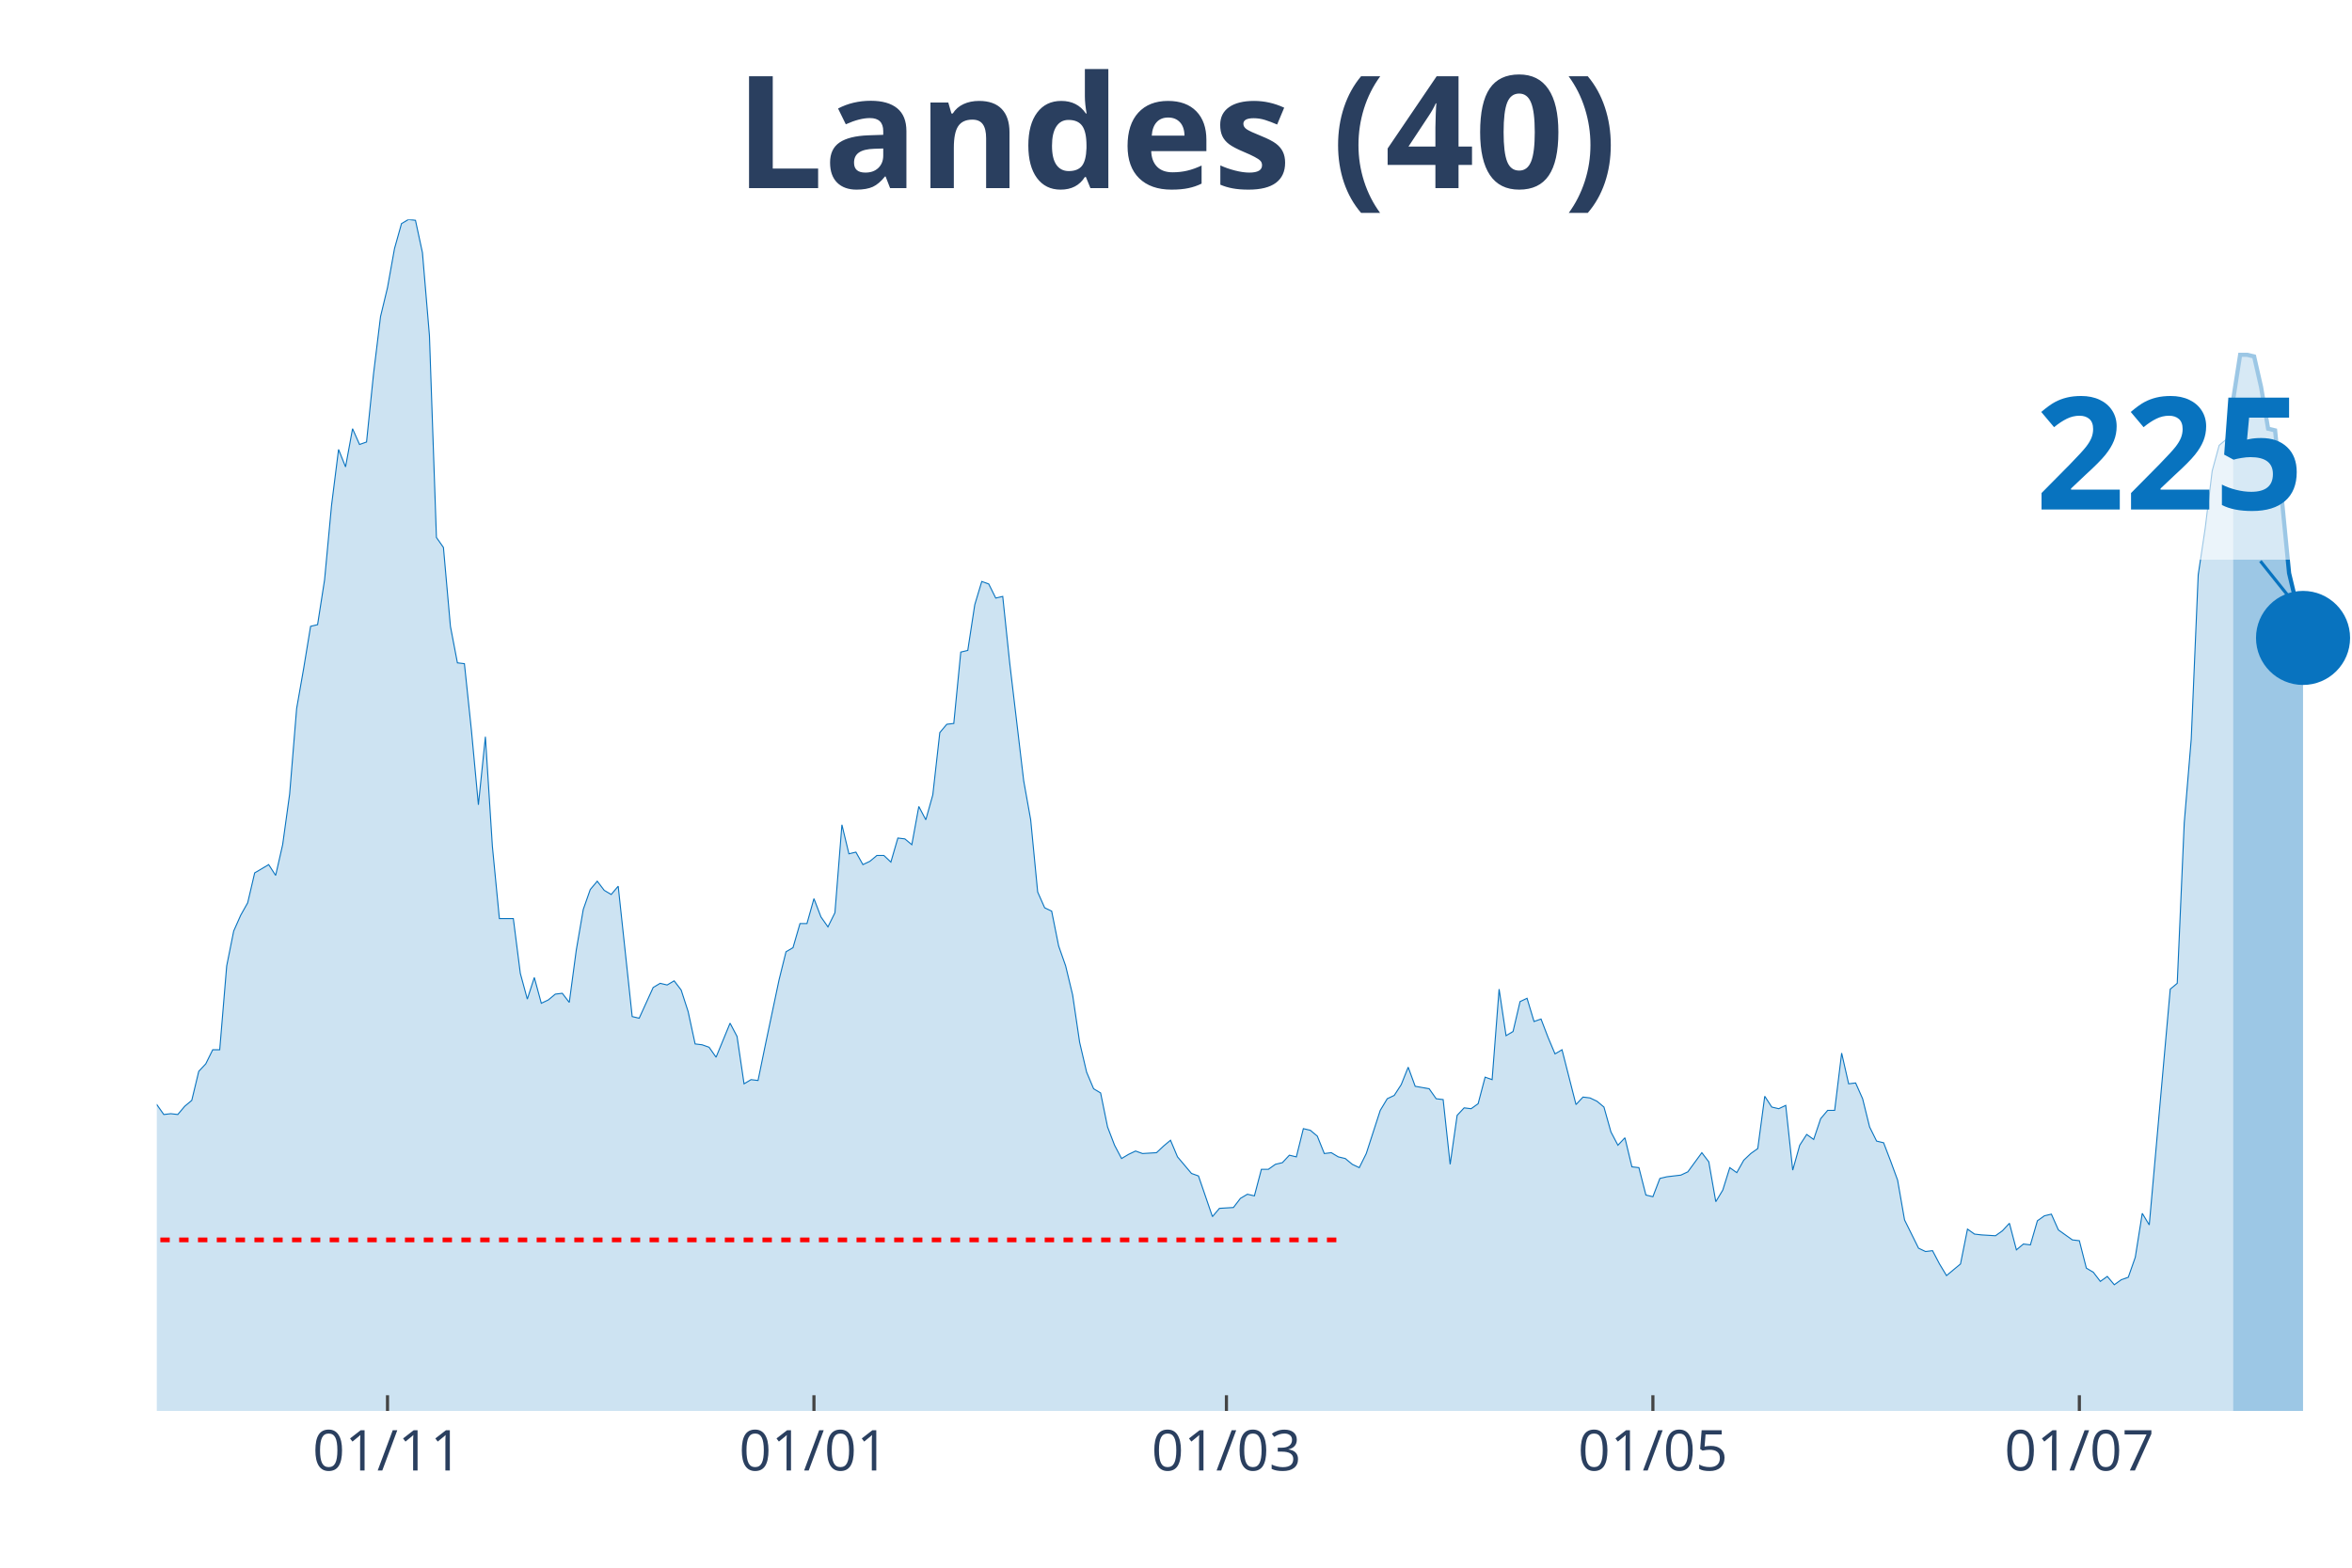
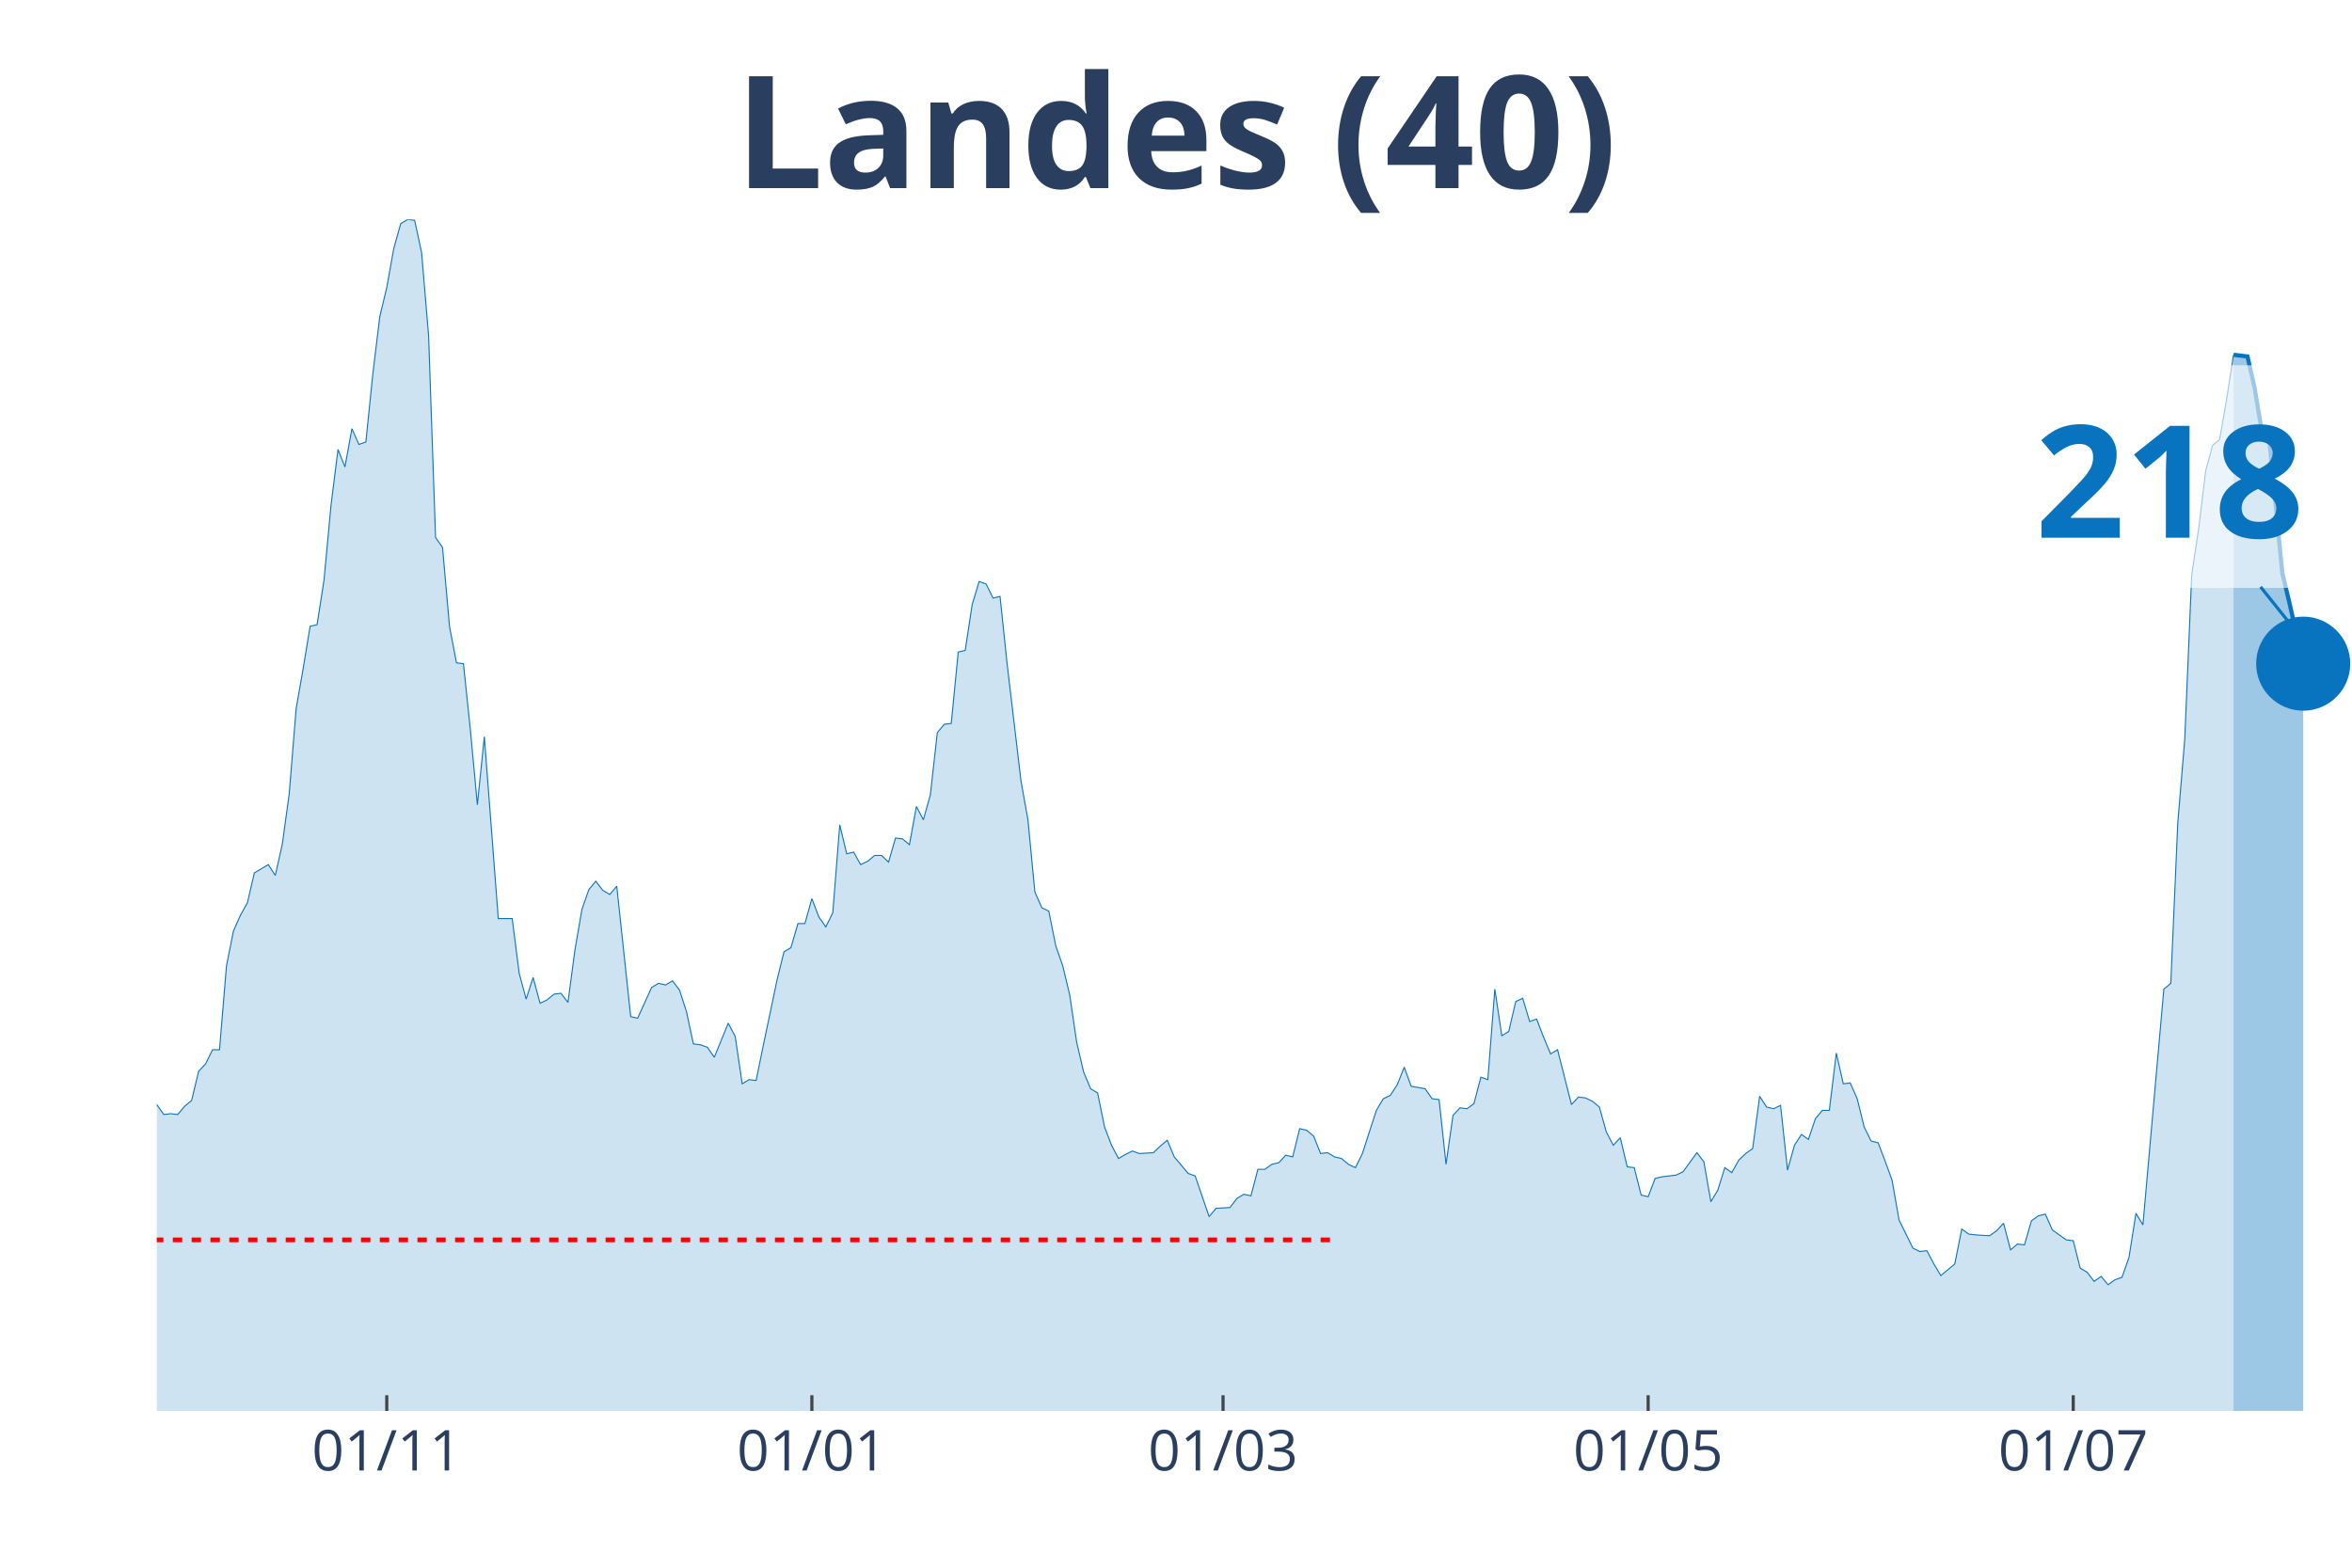
<svg xmlns="http://www.w3.org/2000/svg" class="main-svg" width="1125" height="750" style="" viewBox="0 0 750 500">
  <rect x="0" y="0" width="750" height="500" style="fill: rgb(0, 0, 0); fill-opacity: 0;" />
-   <defs id="defs-3d8cc5">
+   <defs id="defs-3ae683">
    <g class="clips">
-       <clipPath id="clip3d8cc5xyplot" class="plotclip">
+       <clipPath id="clip3ae683xyplot" class="plotclip">
        <rect width="700" height="380" />
      </clipPath>
-       <clipPath class="axesclip" id="clip3d8cc5x">
+       <clipPath class="axesclip" id="clip3ae683x">
        <rect x="50" y="0" width="700" height="500" />
      </clipPath>
-       <clipPath class="axesclip" id="clip3d8cc5y">
+       <clipPath class="axesclip" id="clip3ae683y">
        <rect x="0" y="70" width="750" height="380" />
      </clipPath>
-       <clipPath class="axesclip" id="clip3d8cc5xy">
+       <clipPath class="axesclip" id="clip3ae683xy">
        <rect x="50" y="70" width="700" height="380" />
      </clipPath>
    </g>
    <g class="gradients" />
  </defs>
  <g class="bglayer">
    <rect class="bg" x="50" y="70" width="700" height="380" style="fill: rgb(0, 0, 0); fill-opacity: 0; stroke-width: 0;" />
  </g>
  <g class="layer-below">
    <g class="imagelayer" />
    <g class="shapelayer" />
  </g>
  <g class="cartesianlayer">
    <g class="subplot xy">
      <g class="layer-subplot">
        <g class="shapelayer" />
        <g class="imagelayer" />
      </g>
      <g class="gridlayer">
        <g class="x">
-           <path class="xgrid crisp" transform="translate(123.57,0)" d="M0,70v380" style="stroke: rgb(255, 255, 255); stroke-opacity: 1; stroke-width: 1px;" />
-           <path class="xgrid crisp" transform="translate(259.55,0)" d="M0,70v380" style="stroke: rgb(255, 255, 255); stroke-opacity: 1; stroke-width: 1px;" />
-           <path class="xgrid crisp" transform="translate(391.08,0)" d="M0,70v380" style="stroke: rgb(255, 255, 255); stroke-opacity: 1; stroke-width: 1px;" />
-           <path class="xgrid crisp" transform="translate(527.07,0)" d="M0,70v380" style="stroke: rgb(255, 255, 255); stroke-opacity: 1; stroke-width: 1px;" />
-           <path class="xgrid crisp" transform="translate(663.06,0)" d="M0,70v380" style="stroke: rgb(255, 255, 255); stroke-opacity: 1; stroke-width: 1px;" />
+           <path class="xgrid crisp" transform="translate(123.33,0)" d="M0,70v380" style="stroke: rgb(255, 255, 255); stroke-opacity: 1; stroke-width: 1px;" />
+           <path class="xgrid crisp" transform="translate(258.89,0)" d="M0,70v380" style="stroke: rgb(255, 255, 255); stroke-opacity: 1; stroke-width: 1px;" />
+           <path class="xgrid crisp" transform="translate(390,0)" d="M0,70v380" style="stroke: rgb(255, 255, 255); stroke-opacity: 1; stroke-width: 1px;" />
+           <path class="xgrid crisp" transform="translate(525.56,0)" d="M0,70v380" style="stroke: rgb(255, 255, 255); stroke-opacity: 1; stroke-width: 1px;" />
+           <path class="xgrid crisp" transform="translate(661.11,0)" d="M0,70v380" style="stroke: rgb(255, 255, 255); stroke-opacity: 1; stroke-width: 1px;" />
        </g>
        <g class="y" />
      </g>
      <g class="zerolinelayer" />
      <path class="xlines-below" />
      <path class="ylines-below" />
      <g class="overlines-below" />
      <g class="xaxislayer-below" />
      <g class="yaxislayer-below" />
      <g class="overaxes-below" />
-       <g class="plot" transform="translate(50, 70)" clip-path="url('#clip3d8cc5xyplot')">
+       <g class="plot" transform="translate(50, 70)" clip-path="url('#clip3ae683xyplot')">
        <g class="scatterlayer mlayer">
-           <g class="trace scatter trace82724d" style="stroke-miterlimit: 2;">
+           <g class="trace scatter traced7bf7f" style="stroke-miterlimit: 2;">
            <g class="fills">
              <g>
-                 <path class="js-fill" d="M662.1,380L-303.18,380L-303.18,377.35L-209.55,378.68L-207.32,375.5L-202.87,375.76L-200.64,375.76L-191.72,377.35L-189.49,377.88L-180.57,377.62L-178.34,378.15L-171.66,376.03L-169.43,376.03L-158.28,377.88L-156.05,379.21L-127.07,377.35L-124.84,376.82L-104.78,374.7L-102.55,373.91L-100.32,373.11L-98.09,370.2L-91.4,365.7L-89.17,365.7L-75.8,354.31L-73.57,354.31L-69.11,350.08L-66.88,346.63L-60.19,337.1L-57.96,336.31L-51.27,317.77L-49.04,311.68L-46.82,305.85L-44.59,306.91L-42.36,307.44L-40.13,303.74L-35.67,295.53L-33.44,295.79L-31.21,288.64L-28.98,285.73L-26.75,284.67L-24.52,279.37L-22.29,278.31L-20.06,287.85L-17.83,287.32L-15.61,292.35L-13.38,292.08L-11.15,293.14L-8.92,293.14L-6.69,295.53L-2.23,283.61L0,282.29L2.23,285.46L4.46,285.2L6.69,285.46L8.92,282.82L11.15,280.96L13.38,271.69L15.61,269.31L17.83,264.81L20.06,264.81L22.29,238.06L24.52,226.94L26.75,221.91L28.98,217.94L31.21,208.4L35.67,205.76L37.9,209.2L40.13,199.4L42.36,183.25L44.59,155.97L46.82,143.26L49.04,129.76L51.27,129.23L53.5,114.93L55.73,91.09L57.96,73.35L60.19,78.91L62.42,66.73L64.65,71.76L66.88,70.97L69.11,49.25L71.34,30.98L73.57,21.71L75.8,9.27L78.03,1.32L80.25,0L82.48,0.26L84.71,10.59L86.94,37.07L89.17,101.42L91.4,104.6L93.63,129.76L95.86,141.41L98.09,141.67L100.32,162.86L102.55,186.69L104.78,164.98L107.01,199.93L109.24,222.97L113.69,222.97L115.92,240.45L118.15,248.66L120.38,241.77L122.61,249.98L124.84,248.92L127.07,247.07L129.3,246.8L131.53,249.71L133.76,233.03L135.99,220.06L138.22,213.7L140.45,211.05L142.68,213.97L144.9,215.29L147.13,212.64L151.59,254.22L153.82,254.75L158.28,244.95L160.51,243.62L162.74,244.15L164.97,242.83L167.2,245.74L169.43,252.63L171.66,262.95L173.89,263.22L176.11,264.01L178.34,267.19L182.8,256.33L185.03,260.57L187.26,275.67L189.49,274.34L191.72,274.61L193.95,263.75L198.41,242.56L200.64,233.56L202.87,232.24L205.1,224.56L207.32,224.56L209.55,216.61L211.78,222.44L214.01,225.62L216.24,221.11L218.47,193.05L220.7,202.31L222.93,201.78L225.16,205.76L227.39,204.7L229.62,202.84L231.85,202.84L234.08,204.96L236.31,197.28L238.54,197.55L240.76,199.4L242.99,187.22L245.22,191.46L247.45,183.51L249.68,163.65L251.91,161L254.14,160.74L256.37,137.97L258.6,137.44L260.83,122.87L263.06,115.46L265.29,116.25L267.52,120.75L269.75,120.22L271.97,141.41L276.43,179.01L278.66,191.46L280.89,214.49L283.12,219.53L285.35,220.59L287.58,231.71L289.81,238.06L292.04,247.33L294.27,262.43L296.5,271.96L298.73,277.25L300.96,278.58L303.18,289.44L305.41,295.26L307.64,299.5L309.87,298.17L312.1,297.11L314.33,297.91L318.79,297.64L321.02,295.53L323.25,293.67L325.48,298.97L329.94,304.26L332.17,305.06L336.62,318.03L338.85,315.39L343.31,315.12L345.54,312.21L347.77,310.89L350,311.41L352.23,302.94L354.46,302.94L356.69,301.35L358.92,300.82L361.15,298.44L363.38,298.97L365.61,289.97L367.83,290.49L370.06,292.35L372.29,297.91L374.52,297.64L376.75,298.97L378.98,299.5L381.21,301.35L383.44,302.41L385.67,297.91L390.13,284.14L392.36,280.43L394.59,279.37L396.82,275.93L399.04,270.37L401.27,276.46L405.73,277.25L407.96,280.43L410.19,280.7L412.42,301.35L414.65,285.73L416.88,283.34L419.11,283.61L421.34,282.02L423.57,273.55L425.8,274.34L428.03,245.48L430.25,260.31L432.48,258.98L434.71,249.45L436.94,248.39L439.17,255.8L441.4,255.01L443.63,260.84L445.86,266.13L448.09,264.81L452.55,282.29L454.78,279.9L457.01,280.17L459.24,281.23L461.46,283.08L463.69,291.02L465.92,295.26L468.15,292.88L470.38,302.15L472.61,302.41L474.84,311.15L477.07,311.68L479.3,305.85L481.53,305.32L485.99,304.79L488.22,303.74L492.68,297.64L494.9,300.56L497.13,313.27L499.36,309.56L501.59,302.41L503.82,304L506.05,300.03L508.28,297.91L510.51,296.32L512.74,279.64L514.97,283.08L517.2,283.61L519.43,282.55L521.66,303.21L523.89,295.26L526.11,291.82L528.34,293.41L530.57,286.79L532.8,284.14L535.03,284.14L537.26,265.87L539.49,275.67L541.72,275.4L543.95,280.43L546.18,289.44L548.41,293.94L550.64,294.47L552.87,300.29L555.1,306.38L557.32,319.09L561.78,328.1L564.01,329.16L566.24,328.89L568.47,333.13L570.7,336.84L572.93,334.98L575.16,333.13L577.39,322.01L579.62,323.6L581.85,323.86L586.31,324.13L588.54,322.54L590.76,320.15L592.99,328.63L595.22,326.77L597.45,327.04L599.68,319.36L601.91,317.77L604.14,317.24L606.37,322.27L610.83,325.45L613.06,325.71L615.29,334.45L617.52,335.78L619.75,338.69L621.97,337.1L624.2,339.75L626.43,338.16L628.66,337.37L630.89,331.01L633.12,316.98L635.35,320.68L642.04,245.48L644.27,243.62L646.5,192.52L648.73,165.77L650.96,113.34L653.18,98.51L655.41,80.24L657.64,72.03L659.87,70.17L662.1,57.46" style="fill: rgb(8, 115, 191); fill-opacity: 0.2; stroke-width: 0;" />
+                 <path class="js-fill" d="M662.22,380L-302.22,380L-302.22,377.35L-208.89,378.68L-206.67,375.5L-202.22,375.76L-200,375.76L-191.11,377.35L-188.89,377.88L-180,377.62L-177.78,378.15L-171.11,376.03L-168.89,376.03L-157.78,377.88L-155.56,379.21L-126.67,377.35L-124.44,376.82L-104.44,374.7L-102.22,373.91L-100,373.11L-97.78,370.2L-91.11,365.7L-88.89,365.7L-75.56,354.31L-73.33,354.31L-68.89,350.08L-66.67,346.63L-60,337.1L-57.78,336.31L-51.11,317.77L-48.89,311.68L-46.67,305.85L-44.44,306.91L-42.22,307.44L-40,303.74L-35.56,295.53L-33.33,295.79L-31.11,288.64L-28.89,285.73L-26.67,284.67L-24.44,279.37L-22.22,278.31L-20,287.85L-17.78,287.32L-15.56,292.35L-13.33,292.08L-11.11,293.14L-8.89,293.14L-6.67,295.53L-2.22,283.61L0,282.29L2.22,285.46L4.44,285.2L6.67,285.46L8.89,282.82L11.11,280.96L13.33,271.69L15.56,269.31L17.78,264.81L20,264.81L22.22,238.06L24.44,226.94L26.67,221.91L28.89,217.94L31.11,208.4L35.56,205.76L37.78,209.2L40,199.4L42.22,183.25L44.44,155.97L46.67,143.26L48.89,129.76L51.11,129.23L53.33,114.93L55.56,91.09L57.78,73.35L60,78.91L62.22,66.73L64.44,71.76L66.67,70.97L68.89,49.25L71.11,30.98L73.33,21.71L75.56,9.27L77.78,1.32L80,0L82.22,0.26L84.44,10.59L86.67,37.07L88.89,101.42L91.11,104.6L93.33,129.76L95.56,141.41L97.78,141.67L100,162.86L102.22,186.69L104.44,164.98L108.89,222.97L111.11,222.97L113.33,222.97L115.56,240.45L117.78,248.66L120,241.77L122.22,249.98L124.44,248.92L126.67,247.07L128.89,246.8L131.11,249.71L133.33,233.03L135.56,220.06L137.78,213.7L140,211.05L142.22,213.97L144.44,215.29L146.67,212.64L151.11,254.22L153.33,254.75L157.78,244.95L160,243.62L162.22,244.15L164.44,242.83L166.67,245.74L168.89,252.63L171.11,262.95L173.33,263.22L175.56,264.01L177.78,267.19L182.22,256.33L184.44,260.57L186.67,275.67L188.89,274.34L191.11,274.61L193.33,263.75L197.78,242.56L200,233.56L202.22,232.24L204.44,224.56L206.67,224.56L208.89,216.61L211.11,222.44L213.33,225.62L215.56,221.11L217.78,193.05L220,202.31L222.22,201.78L224.44,205.76L226.67,204.7L228.89,202.84L231.11,202.84L233.33,204.96L235.56,197.28L237.78,197.55L240,199.4L242.22,187.22L244.44,191.46L246.67,183.51L248.89,163.65L251.11,161L253.33,160.74L255.56,137.97L257.78,137.44L260,122.87L262.22,115.46L264.44,116.25L266.67,120.75L268.89,120.22L271.11,141.41L275.56,179.01L277.78,191.46L280,214.49L282.22,219.53L284.44,220.59L286.67,231.71L288.89,238.06L291.11,247.33L293.33,262.43L295.56,271.96L297.78,277.25L300,278.58L302.22,289.44L304.44,295.26L306.67,299.5L308.89,298.17L311.11,297.11L313.33,297.91L317.78,297.64L320,295.53L322.22,293.67L324.44,298.97L328.89,304.26L331.11,305.06L335.56,318.03L337.78,315.39L342.22,315.12L344.44,312.21L346.67,310.89L348.89,311.41L351.11,302.94L353.33,302.94L355.56,301.35L357.78,300.82L360,298.44L362.22,298.97L364.44,289.97L366.67,290.49L368.89,292.35L371.11,297.91L373.33,297.64L375.56,298.97L377.78,299.5L380,301.35L382.22,302.41L384.44,297.91L388.89,284.14L391.11,280.43L393.33,279.37L395.56,275.93L397.78,270.37L400,276.46L404.44,277.25L406.67,280.43L408.89,280.7L411.11,301.35L413.33,285.73L415.56,283.34L417.78,283.61L420,282.02L422.22,273.55L424.44,274.34L426.67,245.48L428.89,260.31L431.11,258.98L433.33,249.45L435.56,248.39L437.78,255.8L440,255.01L442.22,260.84L444.44,266.13L446.67,264.81L451.11,282.29L453.33,279.9L455.56,280.17L457.78,281.23L460,283.08L462.22,291.02L464.44,295.26L466.67,292.88L468.89,302.15L471.11,302.41L473.33,311.15L475.56,311.68L477.78,305.85L480,305.32L484.44,304.79L486.67,303.74L491.11,297.64L493.33,300.56L495.56,313.27L497.78,309.56L500,302.41L502.22,304L504.44,300.03L506.67,297.91L508.89,296.32L511.11,279.64L513.33,283.08L515.56,283.61L517.78,282.55L520,303.21L522.22,295.26L524.44,291.82L526.67,293.41L528.89,286.79L531.11,284.14L533.33,284.14L535.56,265.87L537.78,275.67L540,275.4L542.22,280.43L544.44,289.44L546.67,293.94L548.89,294.47L551.11,300.29L553.33,306.38L555.56,319.09L560,328.1L562.22,329.16L564.44,328.89L566.67,333.13L568.89,336.84L571.11,334.98L573.33,333.13L575.56,322.01L577.78,323.6L580,323.86L584.44,324.13L586.67,322.54L588.89,320.15L591.11,328.63L593.33,326.77L595.56,327.04L597.78,319.36L600,317.77L602.22,317.24L604.44,322.27L608.89,325.45L611.11,325.71L613.33,334.45L615.56,335.78L617.78,338.69L620,337.1L622.22,339.75L624.44,338.16L626.67,337.37L628.89,331.01L631.11,316.98L633.33,320.68L640,245.48L642.22,243.62L644.44,192.52L646.67,165.77L648.89,113.34L651.11,98.51L653.33,80.24L655.56,72.03L657.78,70.17L660,57.46L662.22,43.16" style="fill: rgb(8, 115, 191); fill-opacity: 0.2; stroke-width: 0;" />
              </g>
            </g>
            <g class="errorbars" />
            <g class="lines">
-               <path class="js-line" d="M-303.18,377.35L-209.55,378.68L-207.32,375.5L-202.87,375.76L-200.64,375.76L-191.72,377.35L-189.49,377.88L-180.57,377.62L-178.34,378.15L-171.66,376.03L-169.43,376.03L-158.28,377.88L-156.05,379.21L-127.07,377.35L-124.84,376.82L-104.78,374.7L-102.55,373.91L-100.32,373.11L-98.09,370.2L-91.4,365.7L-89.17,365.7L-75.8,354.31L-73.57,354.31L-69.11,350.08L-66.88,346.63L-60.19,337.1L-57.96,336.31L-51.27,317.77L-49.04,311.68L-46.82,305.85L-44.59,306.91L-42.36,307.44L-40.13,303.74L-35.67,295.53L-33.44,295.79L-31.21,288.64L-28.98,285.73L-26.75,284.67L-24.52,279.37L-22.29,278.31L-20.06,287.85L-17.83,287.32L-15.61,292.35L-13.38,292.08L-11.15,293.14L-8.92,293.14L-6.69,295.53L-2.23,283.61L0,282.29L2.23,285.46L4.46,285.2L6.69,285.46L8.92,282.82L11.15,280.96L13.38,271.69L15.61,269.31L17.83,264.81L20.06,264.81L22.29,238.06L24.52,226.94L26.75,221.91L28.98,217.94L31.21,208.4L35.67,205.76L37.9,209.2L40.13,199.4L42.36,183.25L44.59,155.97L46.82,143.26L49.04,129.76L51.27,129.23L53.5,114.93L55.73,91.09L57.96,73.35L60.19,78.91L62.42,66.73L64.65,71.76L66.88,70.97L69.11,49.25L71.34,30.98L73.57,21.71L75.8,9.27L78.03,1.32L80.25,0L82.48,0.26L84.71,10.59L86.94,37.07L89.17,101.42L91.4,104.6L93.63,129.76L95.86,141.41L98.09,141.67L100.32,162.86L102.55,186.69L104.78,164.98L107.01,199.93L109.24,222.97L113.69,222.97L115.92,240.45L118.15,248.66L120.38,241.77L122.61,249.98L124.84,248.92L127.07,247.07L129.3,246.8L131.53,249.71L133.76,233.03L135.99,220.06L138.22,213.7L140.45,211.05L142.68,213.97L144.9,215.29L147.13,212.64L151.59,254.22L153.82,254.75L158.28,244.95L160.51,243.62L162.74,244.15L164.97,242.83L167.2,245.74L169.43,252.63L171.66,262.95L173.89,263.22L176.11,264.01L178.34,267.19L182.8,256.33L185.03,260.57L187.26,275.67L189.49,274.34L191.72,274.61L193.95,263.75L198.41,242.56L200.64,233.56L202.87,232.24L205.1,224.56L207.32,224.56L209.55,216.61L211.78,222.44L214.01,225.62L216.24,221.11L218.47,193.05L220.7,202.31L222.93,201.78L225.16,205.76L227.39,204.7L229.62,202.84L231.85,202.84L234.08,204.96L236.31,197.28L238.54,197.55L240.76,199.4L242.99,187.22L245.22,191.46L247.45,183.51L249.68,163.65L251.91,161L254.14,160.74L256.37,137.97L258.6,137.44L260.83,122.87L263.06,115.46L265.29,116.25L267.52,120.75L269.75,120.22L271.97,141.41L276.43,179.01L278.66,191.46L280.89,214.49L283.12,219.53L285.35,220.59L287.58,231.71L289.81,238.06L292.04,247.33L294.27,262.43L296.5,271.96L298.73,277.25L300.96,278.58L303.18,289.44L305.41,295.26L307.64,299.5L309.87,298.17L312.1,297.11L314.33,297.91L318.79,297.64L321.02,295.53L323.25,293.67L325.48,298.97L329.94,304.26L332.17,305.06L336.62,318.03L338.85,315.39L343.31,315.12L345.54,312.21L347.77,310.89L350,311.41L352.23,302.94L354.46,302.94L356.69,301.35L358.92,300.82L361.15,298.44L363.38,298.97L365.61,289.97L367.83,290.49L370.06,292.35L372.29,297.91L374.52,297.64L376.75,298.97L378.98,299.5L381.21,301.35L383.44,302.41L385.67,297.91L390.13,284.14L392.36,280.43L394.59,279.37L396.82,275.93L399.04,270.37L401.27,276.46L405.73,277.25L407.96,280.43L410.19,280.7L412.42,301.35L414.65,285.73L416.88,283.34L419.11,283.61L421.34,282.02L423.57,273.55L425.8,274.34L428.03,245.48L430.25,260.31L432.48,258.98L434.71,249.45L436.94,248.39L439.17,255.8L441.4,255.01L443.63,260.84L445.86,266.13L448.09,264.81L452.55,282.29L454.78,279.9L457.01,280.17L459.24,281.23L461.46,283.08L463.69,291.02L465.92,295.26L468.15,292.88L470.38,302.15L472.61,302.41L474.84,311.15L477.07,311.68L479.3,305.85L481.53,305.32L485.99,304.79L488.22,303.74L492.68,297.64L494.9,300.56L497.13,313.27L499.36,309.56L501.59,302.41L503.82,304L506.05,300.03L508.28,297.91L510.51,296.32L512.74,279.64L514.97,283.08L517.2,283.61L519.43,282.55L521.66,303.21L523.89,295.26L526.11,291.82L528.34,293.41L530.57,286.79L532.8,284.14L535.03,284.14L537.26,265.87L539.49,275.67L541.72,275.4L543.95,280.43L546.18,289.44L548.41,293.94L550.64,294.47L552.87,300.29L555.1,306.38L557.32,319.09L561.78,328.1L564.01,329.16L566.24,328.89L568.47,333.13L570.7,336.84L572.93,334.98L575.16,333.13L577.39,322.01L579.62,323.6L581.85,323.86L586.31,324.13L588.54,322.54L590.76,320.15L592.99,328.63L595.22,326.77L597.45,327.04L599.68,319.36L601.91,317.77L604.14,317.24L606.37,322.27L610.83,325.45L613.06,325.71L615.29,334.45L617.52,335.78L619.75,338.69L621.97,337.1L624.2,339.75L626.43,338.16L628.66,337.37L630.89,331.01L633.12,316.98L635.35,320.68L642.04,245.48L644.27,243.62L646.5,192.52L648.73,165.77L650.96,113.34L653.18,98.51L655.41,80.24L657.64,72.03L659.87,70.17L662.1,57.46" style="vector-effect: non-scaling-stroke; fill: none; stroke: rgb(8, 115, 191); stroke-opacity: 1; stroke-width: 0.5px; opacity: 1;" />
+               <path class="js-line" d="M-302.22,377.35L-208.89,378.68L-206.67,375.5L-202.22,375.76L-200,375.76L-191.11,377.35L-188.89,377.88L-180,377.62L-177.78,378.15L-171.11,376.03L-168.89,376.03L-157.78,377.88L-155.56,379.21L-126.67,377.35L-124.44,376.82L-104.44,374.7L-102.22,373.91L-100,373.11L-97.78,370.2L-91.11,365.7L-88.89,365.7L-75.56,354.31L-73.33,354.31L-68.89,350.08L-66.67,346.63L-60,337.1L-57.78,336.31L-51.11,317.77L-48.89,311.68L-46.67,305.85L-44.44,306.91L-42.22,307.44L-40,303.74L-35.56,295.53L-33.33,295.79L-31.11,288.64L-28.89,285.73L-26.67,284.67L-24.44,279.37L-22.22,278.31L-20,287.85L-17.78,287.32L-15.56,292.35L-13.33,292.08L-11.11,293.14L-8.89,293.14L-6.67,295.53L-2.22,283.61L0,282.29L2.22,285.46L4.44,285.2L6.67,285.46L8.89,282.82L11.11,280.96L13.33,271.69L15.56,269.31L17.78,264.81L20,264.81L22.22,238.06L24.44,226.94L26.67,221.91L28.89,217.94L31.11,208.4L35.56,205.76L37.78,209.2L40,199.4L42.22,183.25L44.44,155.97L46.67,143.26L48.89,129.76L51.11,129.23L53.33,114.93L55.56,91.09L57.78,73.35L60,78.91L62.22,66.73L64.44,71.76L66.67,70.97L68.89,49.25L71.11,30.98L73.33,21.71L75.56,9.27L77.78,1.32L80,0L82.22,0.26L84.44,10.59L86.67,37.07L88.89,101.42L91.11,104.6L93.33,129.76L95.56,141.41L97.78,141.67L100,162.86L102.22,186.69L104.44,164.98L108.89,222.97L111.11,222.97L113.33,222.97L115.56,240.45L117.78,248.66L120,241.77L122.22,249.98L124.44,248.92L126.67,247.07L128.89,246.8L131.11,249.71L133.33,233.03L135.56,220.06L137.78,213.7L140,211.05L142.22,213.97L144.44,215.29L146.67,212.64L151.11,254.22L153.33,254.75L157.78,244.95L160,243.62L162.22,244.15L164.44,242.83L166.67,245.74L168.89,252.63L171.11,262.95L173.33,263.22L175.56,264.01L177.78,267.19L182.22,256.33L184.44,260.57L186.67,275.67L188.89,274.34L191.11,274.61L193.33,263.75L197.78,242.56L200,233.56L202.22,232.24L204.44,224.56L206.67,224.56L208.89,216.61L211.11,222.44L213.33,225.62L215.56,221.11L217.78,193.05L220,202.31L222.22,201.78L224.44,205.76L226.67,204.7L228.89,202.84L231.11,202.84L233.33,204.96L235.56,197.28L237.78,197.55L240,199.4L242.22,187.22L244.44,191.46L246.67,183.51L248.89,163.65L251.11,161L253.33,160.74L255.56,137.97L257.78,137.44L260,122.87L262.22,115.46L264.44,116.25L266.67,120.75L268.89,120.22L271.11,141.41L275.56,179.01L277.78,191.46L280,214.49L282.22,219.53L284.44,220.59L286.67,231.71L288.89,238.06L291.11,247.33L293.33,262.43L295.56,271.96L297.78,277.25L300,278.58L302.22,289.44L304.44,295.26L306.67,299.5L308.89,298.17L311.11,297.11L313.33,297.91L317.78,297.64L320,295.53L322.22,293.67L324.44,298.97L328.89,304.26L331.11,305.06L335.56,318.03L337.78,315.39L342.22,315.12L344.44,312.21L346.67,310.89L348.89,311.41L351.11,302.94L353.33,302.94L355.56,301.35L357.78,300.82L360,298.44L362.22,298.97L364.44,289.97L366.67,290.49L368.89,292.35L371.11,297.91L373.33,297.64L375.56,298.97L377.78,299.5L380,301.35L382.22,302.41L384.44,297.91L388.89,284.14L391.11,280.43L393.33,279.37L395.56,275.93L397.78,270.37L400,276.46L404.44,277.25L406.67,280.43L408.89,280.7L411.11,301.35L413.33,285.73L415.56,283.34L417.78,283.61L420,282.02L422.22,273.55L424.44,274.34L426.67,245.48L428.89,260.31L431.11,258.98L433.33,249.45L435.56,248.39L437.78,255.8L440,255.01L442.22,260.84L444.44,266.13L446.67,264.81L451.11,282.29L453.33,279.9L455.56,280.17L457.78,281.23L460,283.08L462.22,291.02L464.44,295.26L466.67,292.88L468.89,302.15L471.11,302.41L473.33,311.15L475.56,311.68L477.78,305.85L480,305.32L484.44,304.79L486.67,303.74L491.11,297.64L493.33,300.56L495.56,313.27L497.78,309.56L500,302.41L502.22,304L504.44,300.03L506.67,297.91L508.89,296.32L511.11,279.64L513.33,283.08L515.56,283.61L517.78,282.55L520,303.21L522.22,295.26L524.44,291.82L526.67,293.41L528.89,286.79L531.11,284.14L533.33,284.14L535.56,265.87L537.78,275.67L540,275.4L542.22,280.43L544.44,289.44L546.67,293.94L548.89,294.47L551.11,300.29L553.33,306.38L555.56,319.09L560,328.1L562.22,329.16L564.44,328.89L566.67,333.13L568.89,336.84L571.11,334.98L573.33,333.13L575.56,322.01L577.78,323.6L580,323.86L584.44,324.13L586.67,322.54L588.89,320.15L591.11,328.63L593.33,326.77L595.56,327.04L597.78,319.36L600,317.77L602.22,317.24L604.44,322.27L608.89,325.45L611.11,325.71L613.33,334.45L615.56,335.78L617.78,338.69L620,337.1L622.22,339.75L624.44,338.16L626.67,337.37L628.89,331.01L631.11,316.98L633.33,320.68L640,245.48L642.22,243.62L644.44,192.52L646.67,165.77L648.89,113.34L651.11,98.51L653.33,80.24L655.56,72.03L657.78,70.17L660,57.46L662.22,43.16" style="vector-effect: non-scaling-stroke; fill: none; stroke: rgb(8, 115, 191); stroke-opacity: 1; stroke-width: 0.5px; opacity: 1;" />
            </g>
            <g class="points" />
            <g class="text" />
          </g>
-           <g class="trace scatter traced820db" style="stroke-miterlimit: 2;">
+           <g class="trace scatter trace861b6a" style="stroke-miterlimit: 2;">
            <g class="fills">
              <g>
-                 <path class="js-fill" d="M684.39,380L662.1,380L662.1,57.46L664.33,43.16L666.56,43.16L668.79,43.69L671.02,53.49L673.25,66.73L675.48,67.26L679.94,112.81L682.17,122.08L684.39,133.46" style="fill: rgb(8, 115, 191); fill-opacity: 0.4; stroke-width: 0;" />
+                 <path class="js-fill" d="M684.44,380L662.22,380L662.22,43.16L666.67,43.69L668.89,53.49L671.11,66.73L673.33,67.26L677.78,112.81L680,122.08L684.44,141.67" style="fill: rgb(8, 115, 191); fill-opacity: 0.4; stroke-width: 0;" />
              </g>
            </g>
            <g class="errorbars" />
            <g class="lines">
-               <path class="js-line" d="M662.1,57.46L664.33,43.16L666.56,43.16L668.79,43.69L671.02,53.49L673.25,66.73L675.48,67.26L679.94,112.81L682.17,122.08L684.39,133.46" style="vector-effect: non-scaling-stroke; fill: none; stroke: rgb(8, 115, 191); stroke-opacity: 1; stroke-width: 2px; opacity: 1;" />
+               <path class="js-line" d="M662.22,43.16L666.67,43.69L668.89,53.49L671.11,66.73L673.33,67.26L677.78,112.81L680,122.08L684.44,141.67" style="vector-effect: non-scaling-stroke; fill: none; stroke: rgb(8, 115, 191); stroke-opacity: 1; stroke-width: 2px; opacity: 1;" />
            </g>
            <g class="points" />
            <g class="text" />
          </g>
-           <g class="trace scatter trace244ad1" style="stroke-miterlimit: 2; opacity: 1;">
+           <g class="trace scatter tracea34a45" style="stroke-miterlimit: 2; opacity: 1;">
            <g class="fills" />
            <g class="errorbars" />
            <g class="lines" />
            <g class="points">
-               <path class="point" transform="translate(684.39,133.46)" d="M15,0A15,15 0 1,1 0,-15A15,15 0 0,1 15,0Z" style="opacity: 1; stroke-width: 0px; fill: rgb(8, 115, 191); fill-opacity: 1;" />
+               <path class="point" transform="translate(684.44,141.67)" d="M15,0A15,15 0 1,1 0,-15A15,15 0 0,1 15,0Z" style="opacity: 1; stroke-width: 0px; fill: rgb(8, 115, 191); fill-opacity: 1;" />
            </g>
            <g class="text" />
          </g>
        </g>
      </g>
      <g class="overplot" />
      <path class="xlines-above crisp" style="fill: none; stroke-width: 1px; stroke: rgb(0, 0, 0); stroke-opacity: 0;" d="" />
      <path class="ylines-above crisp" style="fill: none;" d="M0,0" />
      <g class="overlines-above" />
      <g class="xaxislayer-above">
-         <path class="xtick ticks crisp" d="M0,450v-5" transform="translate(123.57,0)" style="stroke: rgb(68, 68, 68); stroke-opacity: 1; stroke-width: 1px;" />
-         <path class="xtick ticks crisp" d="M0,450v-5" transform="translate(259.55,0)" style="stroke: rgb(68, 68, 68); stroke-opacity: 1; stroke-width: 1px;" />
-         <path class="xtick ticks crisp" d="M0,450v-5" transform="translate(391.08,0)" style="stroke: rgb(68, 68, 68); stroke-opacity: 1; stroke-width: 1px;" />
-         <path class="xtick ticks crisp" d="M0,450v-5" transform="translate(527.07,0)" style="stroke: rgb(68, 68, 68); stroke-opacity: 1; stroke-width: 1px;" />
-         <path class="xtick ticks crisp" d="M0,450v-5" transform="translate(663.06,0)" style="stroke: rgb(68, 68, 68); stroke-opacity: 1; stroke-width: 1px;" />
+         <path class="xtick ticks crisp" d="M0,450v-5" transform="translate(123.33,0)" style="stroke: rgb(68, 68, 68); stroke-opacity: 1; stroke-width: 1px;" />
+         <path class="xtick ticks crisp" d="M0,450v-5" transform="translate(258.89,0)" style="stroke: rgb(68, 68, 68); stroke-opacity: 1; stroke-width: 1px;" />
+         <path class="xtick ticks crisp" d="M0,450v-5" transform="translate(390,0)" style="stroke: rgb(68, 68, 68); stroke-opacity: 1; stroke-width: 1px;" />
+         <path class="xtick ticks crisp" d="M0,450v-5" transform="translate(525.56,0)" style="stroke: rgb(68, 68, 68); stroke-opacity: 1; stroke-width: 1px;" />
+         <path class="xtick ticks crisp" d="M0,450v-5" transform="translate(661.11,0)" style="stroke: rgb(68, 68, 68); stroke-opacity: 1; stroke-width: 1px;" />
        <g class="xtick">
-           <text text-anchor="middle" x="0" y="469" transform="translate(123.57,0)" style="font-family: 'Open Sans', verdana, arial, sans-serif; font-size: 18px; fill: rgb(42, 63, 95); fill-opacity: 1; white-space: pre;">01/11</text>
+           <text text-anchor="middle" x="0" y="469" transform="translate(123.33,0)" style="font-family: 'Open Sans', verdana, arial, sans-serif; font-size: 18px; fill: rgb(42, 63, 95); fill-opacity: 1; white-space: pre;">01/11</text>
        </g>
        <g class="xtick">
-           <text text-anchor="middle" x="0" y="469" transform="translate(259.55,0)" style="font-family: 'Open Sans', verdana, arial, sans-serif; font-size: 18px; fill: rgb(42, 63, 95); fill-opacity: 1; white-space: pre;">01/01</text>
+           <text text-anchor="middle" x="0" y="469" transform="translate(258.89,0)" style="font-family: 'Open Sans', verdana, arial, sans-serif; font-size: 18px; fill: rgb(42, 63, 95); fill-opacity: 1; white-space: pre;">01/01</text>
        </g>
        <g class="xtick">
-           <text text-anchor="middle" x="0" y="469" transform="translate(391.08,0)" style="font-family: 'Open Sans', verdana, arial, sans-serif; font-size: 18px; fill: rgb(42, 63, 95); fill-opacity: 1; white-space: pre;">01/03</text>
+           <text text-anchor="middle" x="0" y="469" transform="translate(390,0)" style="font-family: 'Open Sans', verdana, arial, sans-serif; font-size: 18px; fill: rgb(42, 63, 95); fill-opacity: 1; white-space: pre;">01/03</text>
        </g>
        <g class="xtick">
-           <text text-anchor="middle" x="0" y="469" transform="translate(527.07,0)" style="font-family: 'Open Sans', verdana, arial, sans-serif; font-size: 18px; fill: rgb(42, 63, 95); fill-opacity: 1; white-space: pre;">01/05</text>
+           <text text-anchor="middle" x="0" y="469" transform="translate(525.56,0)" style="font-family: 'Open Sans', verdana, arial, sans-serif; font-size: 18px; fill: rgb(42, 63, 95); fill-opacity: 1; white-space: pre;">01/05</text>
        </g>
        <g class="xtick">
-           <text text-anchor="middle" x="0" y="469" transform="translate(663.06,0)" style="font-family: 'Open Sans', verdana, arial, sans-serif; font-size: 18px; fill: rgb(42, 63, 95); fill-opacity: 1; white-space: pre;">01/07</text>
+           <text text-anchor="middle" x="0" y="469" transform="translate(661.11,0)" style="font-family: 'Open Sans', verdana, arial, sans-serif; font-size: 18px; fill: rgb(42, 63, 95); fill-opacity: 1; white-space: pre;">01/07</text>
        </g>
      </g>
      <g class="yaxislayer-above" />
      <g class="overaxes-above" />
    </g>
  </g>
  <g class="polarlayer" />
  <g class="ternarylayer" />
  <g class="geolayer" />
  <g class="funnelarealayer" />
  <g class="pielayer" />
  <g class="treemaplayer" />
  <g class="sunburstlayer" />
  <g class="glimages" />
-   <defs id="topdefs-3d8cc5">
+   <defs id="topdefs-3ae683">
    <g class="clips" />
  </defs>
  <g class="layer-above">
    <g class="imagelayer" />
    <g class="shapelayer">
-       <path data-index="0" fill-rule="evenodd" d="M-1202.87,395.45L426.75,395.45" clip-path="url('#clip3d8cc5xy')" style="opacity: 1; stroke: rgb(255, 0, 0); stroke-opacity: 1; fill: rgb(0, 0, 0); fill-opacity: 0; stroke-dasharray: 3px, 3px; stroke-width: 1.5px;" />
+       <path data-index="0" fill-rule="evenodd" d="M-1198.89,395.45L425.56,395.45" clip-path="url('#clip3ae683xy')" style="opacity: 1; stroke: rgb(255, 0, 0); stroke-opacity: 1; fill: rgb(0, 0, 0); fill-opacity: 0; stroke-dasharray: 3px, 3px; stroke-width: 1.5px;" />
    </g>
  </g>
  <g class="infolayer">
    <g class="g-gtitle">
      <text class="gtitle" x="375" y="25" text-anchor="middle" dy="0.7em" style="font-family: 'Open Sans', verdana, arial, sans-serif; font-size: 50px; fill: rgb(42, 63, 95); opacity: 1; font-weight: normal; white-space: pre;">
        <tspan style="font-weight:bold">Landes (40)</tspan>
      </text>
    </g>
    <g class="g-xtitle" />
    <g class="annotation" data-index="0" style="opacity: 1;">
-       <g class="annotation-text-g" transform="rotate(0,692.39,143.46)">
-         <g class="cursor-pointer" transform="translate(634, 107)">
+       <g class="annotation-text-g" transform="rotate(0,692.44,151.67)">
+         <g class="cursor-pointer" transform="translate(634, 116)">
          <rect class="bg" x="0.5" y="0.5" width="115" height="71" style="stroke-width: 1px; stroke: rgb(0, 0, 0); stroke-opacity: 0; fill: rgb(255, 255, 255); fill-opacity: 0.6;" />
          <text class="annotation-text" text-anchor="middle" x="57.812" y="55.5" style="font-family: 'Open Sans', verdana, arial, sans-serif; font-size: 50px; fill: rgb(8, 115, 191); fill-opacity: 1; white-space: pre;">
-             <tspan style="font-weight:bold">225 </tspan>
+             <tspan style="font-weight:bold">218 </tspan>
          </text>
        </g>
      </g>
      <g class="annotation-arrow-g" style="opacity: 1;">
-         <path d="M720.79,178.96L732.39,193.46" style="stroke-width: 1px; stroke: rgb(8, 115, 191); stroke-opacity: 1; stroke-dasharray: 0px, 0px, 18.569px, 18.569px;" />
+         <path d="M720.84,187.17L732.44,201.67" style="stroke-width: 1px; stroke: rgb(8, 115, 191); stroke-opacity: 1; stroke-dasharray: 0px, 0px, 18.569px, 18.569px;" />
      </g>
    </g>
  </g>
</svg>
